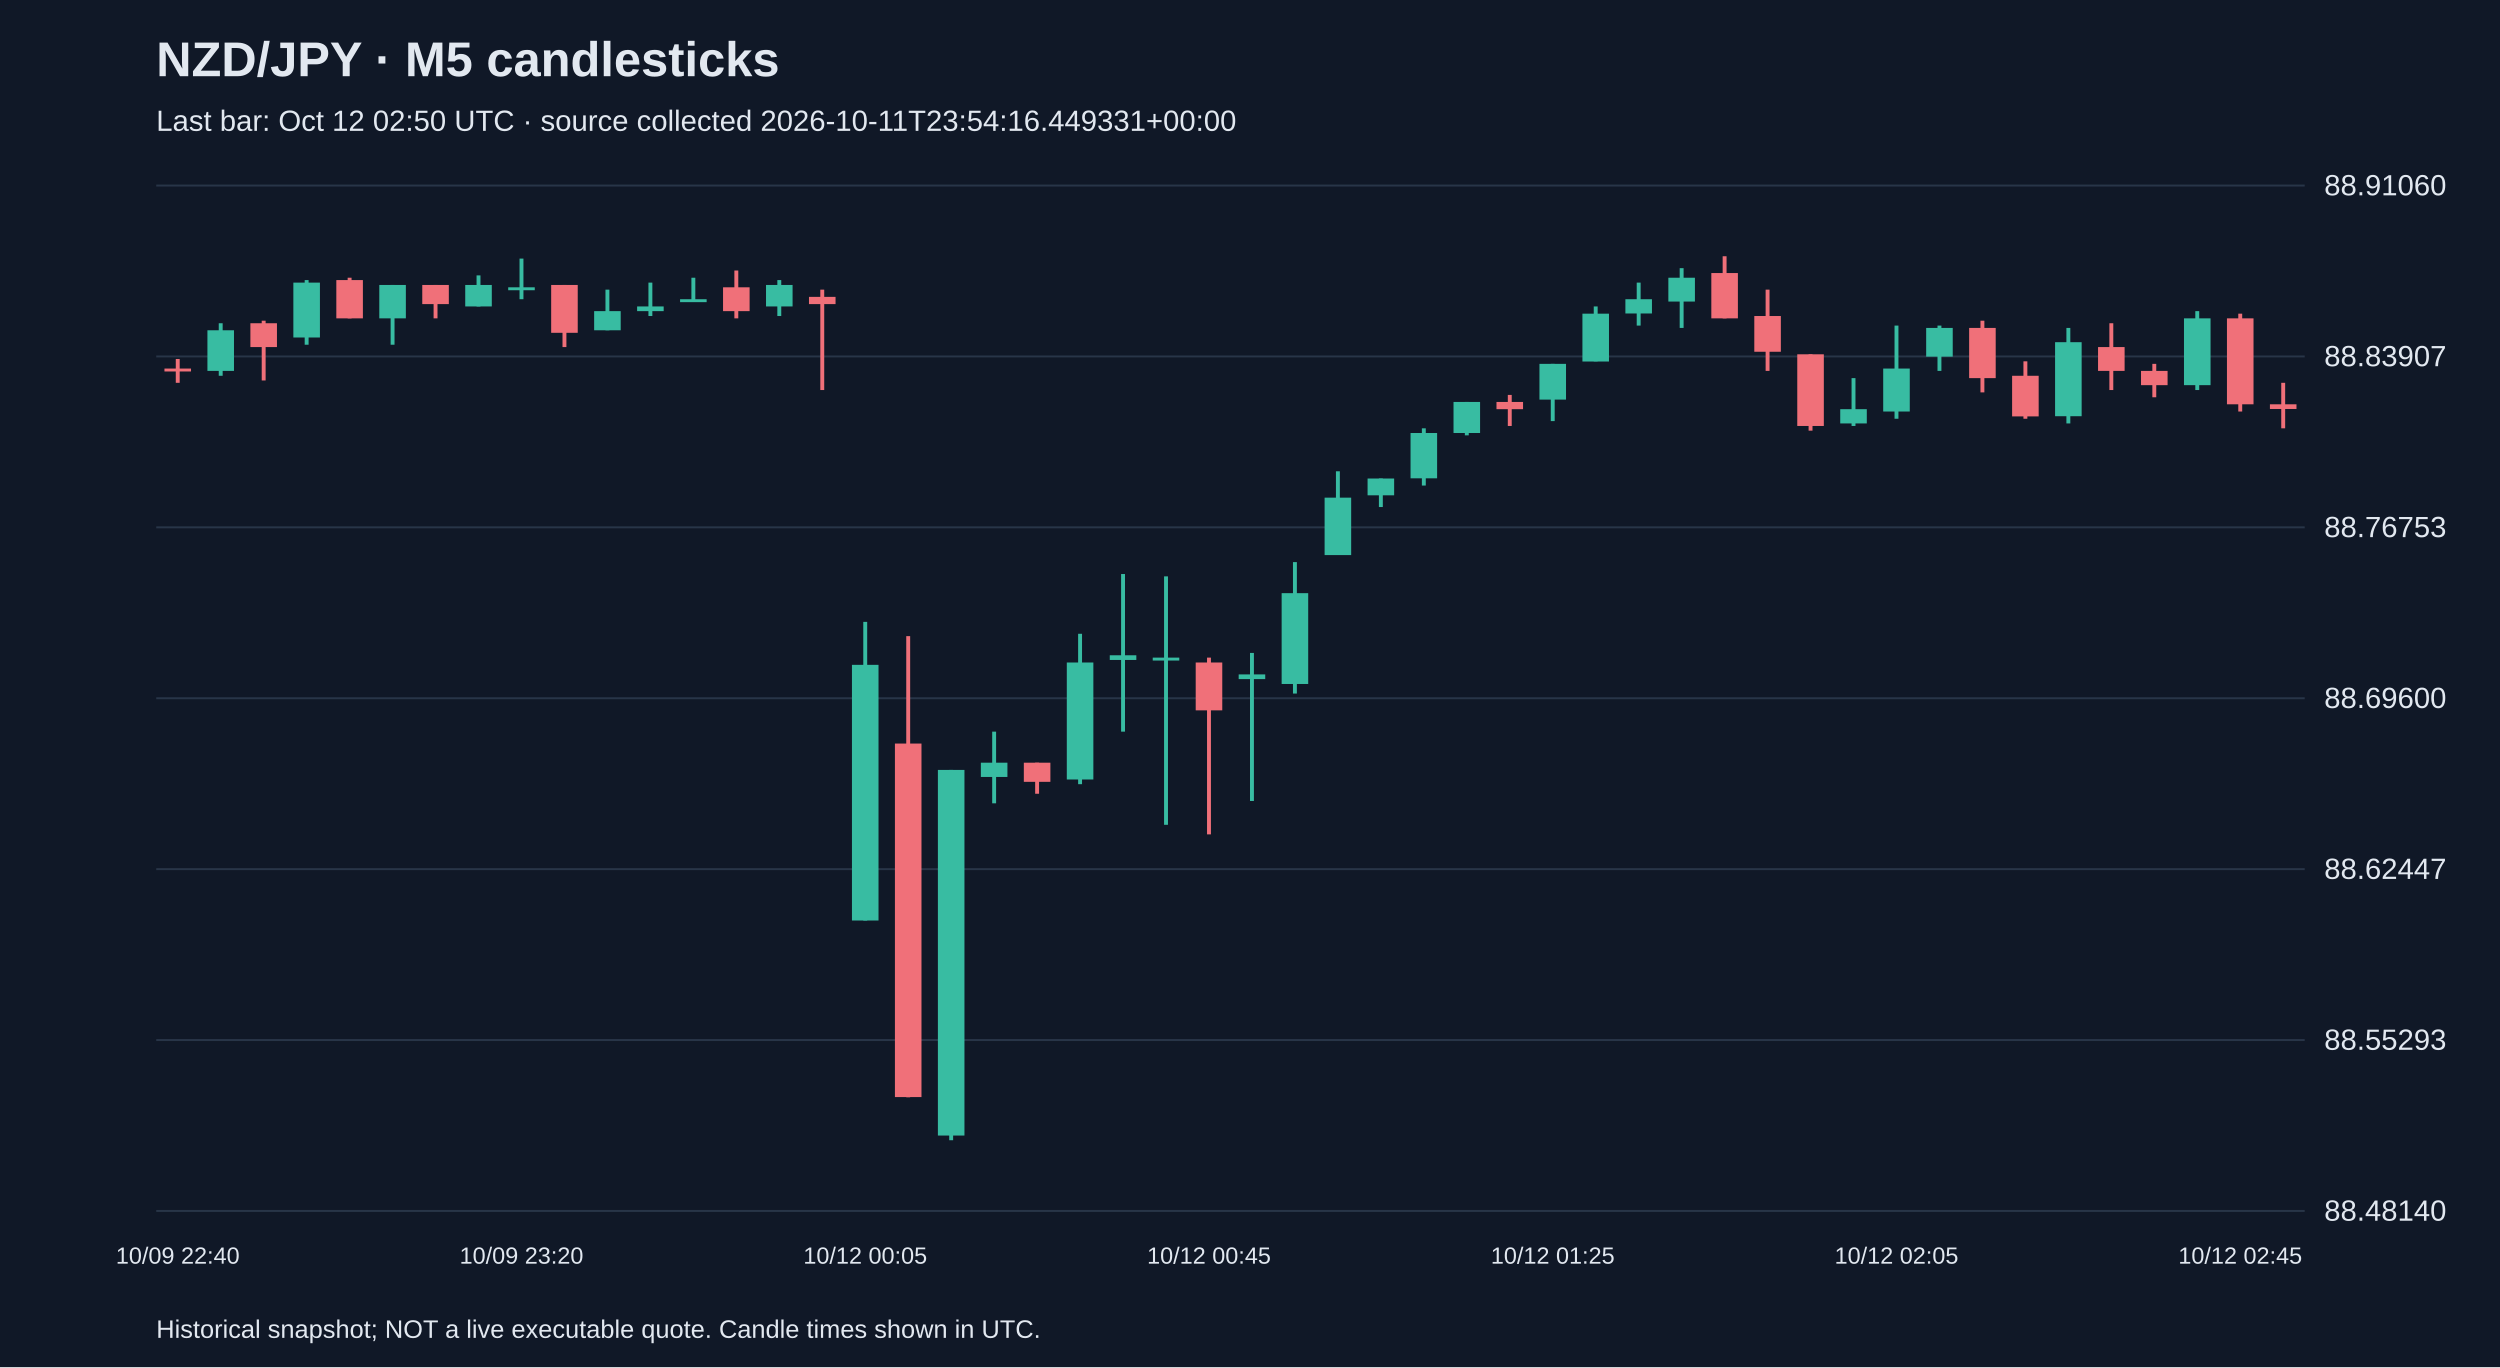
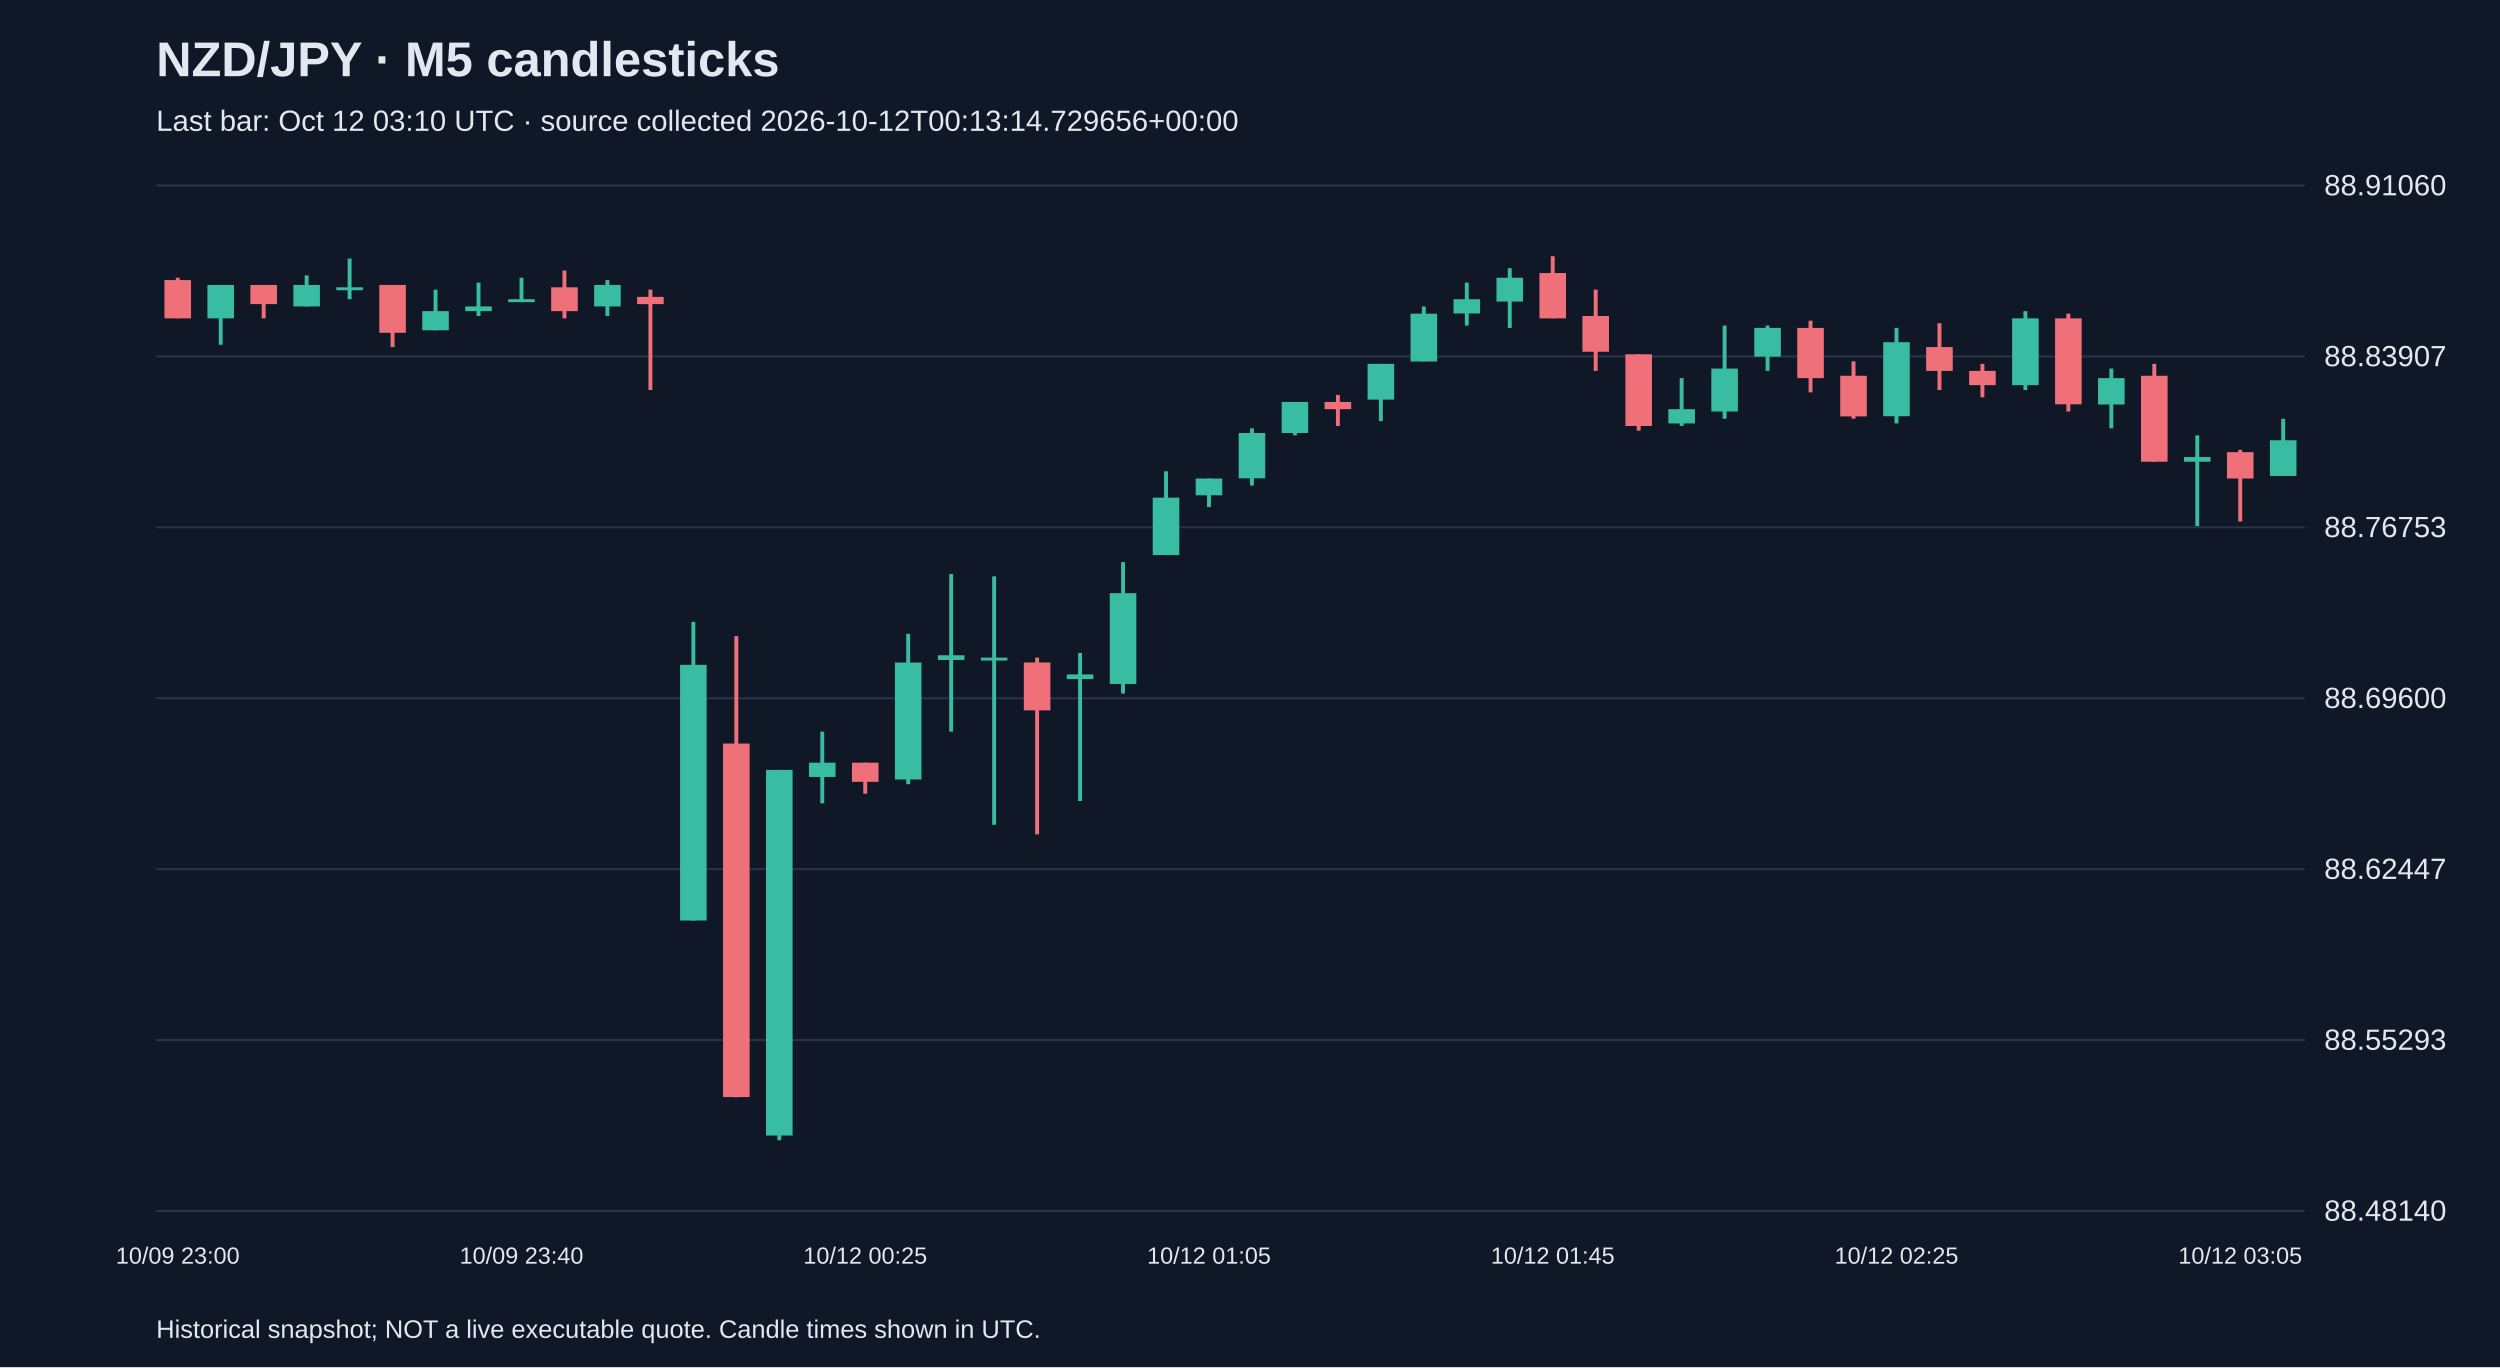
<svg xmlns="http://www.w3.org/2000/svg" viewBox="0 0 1280 700">
  <rect width="100%" height="100%" fill="#101827" />
  <style>text{font-family:Arial,sans-serif;fill:#e2e8f0}</style>
  <text x="80" y="39" font-size="25" font-weight="bold">NZD/JPY · M5 candlesticks</text>
-   <text x="80" y="67" font-size="15" fill="#a6b1c5">Last bar: Oct 12 02:50 UTC · source collected 2026-10-11T23:54:16.449331+00:00</text>
+   <text x="80" y="67" font-size="15" fill="#a6b1c5">Last bar: Oct 12 03:10 UTC · source collected 2026-10-12T00:13:14.729656+00:00</text>
  <line x1="80" y1="620.0" x2="1180" y2="620.0" stroke="#283548" />
  <text x="1190" y="625.0" font-size="15">88.48140</text>
  <line x1="80" y1="532.5" x2="1180" y2="532.5" stroke="#283548" />
  <text x="1190" y="537.5" font-size="15">88.55293</text>
  <line x1="80" y1="445.0" x2="1180" y2="445.0" stroke="#283548" />
  <text x="1190" y="450.0" font-size="15">88.62447</text>
  <line x1="80" y1="357.5" x2="1180" y2="357.5" stroke="#283548" />
  <text x="1190" y="362.5" font-size="15">88.69600</text>
  <line x1="80" y1="270.0" x2="1180" y2="270.0" stroke="#283548" />
  <text x="1190" y="275.0" font-size="15">88.76753</text>
  <line x1="80" y1="182.5" x2="1180" y2="182.5" stroke="#283548" />
  <text x="1190" y="187.5" font-size="15">88.83907</text>
  <line x1="80" y1="95.0" x2="1180" y2="95.0" stroke="#283548" />
  <text x="1190" y="100.0" font-size="15">88.91060</text>
-   <line x1="91.0" y1="183.8" x2="91.0" y2="196.0" stroke="#f07079" stroke-width="2" />
-   <rect x="84.2" y="188.7" width="13.6" height="1.5" fill="#f07079" />
-   <text x="91.0" y="647" text-anchor="middle" font-size="12">10/09 22:40</text>
-   <line x1="113.0" y1="165.5" x2="113.0" y2="192.4" stroke="#38bca2" stroke-width="2" />
-   <rect x="106.2" y="169.1" width="13.6" height="20.8" fill="#38bca2" />
-   <line x1="135.0" y1="164.2" x2="135.0" y2="194.8" stroke="#f07079" stroke-width="2" />
-   <rect x="128.2" y="165.5" width="13.6" height="12.2" fill="#f07079" />
-   <line x1="157.0" y1="143.4" x2="157.0" y2="176.5" stroke="#38bca2" stroke-width="2" />
-   <rect x="150.2" y="144.7" width="13.6" height="28.1" fill="#38bca2" />
-   <line x1="179.0" y1="142.2" x2="179.0" y2="163.0" stroke="#f07079" stroke-width="2" />
-   <rect x="172.2" y="143.4" width="13.6" height="19.6" fill="#f07079" />
-   <line x1="201.0" y1="145.9" x2="201.0" y2="176.5" stroke="#38bca2" stroke-width="2" />
-   <rect x="194.2" y="145.9" width="13.6" height="17.1" fill="#38bca2" />
-   <line x1="223.0" y1="145.9" x2="223.0" y2="163.0" stroke="#f07079" stroke-width="2" />
-   <rect x="216.2" y="145.9" width="13.6" height="9.8" fill="#f07079" />
-   <line x1="245.0" y1="141.0" x2="245.0" y2="156.9" stroke="#38bca2" stroke-width="2" />
-   <rect x="238.2" y="145.9" width="13.6" height="11.0" fill="#38bca2" />
-   <line x1="267.0" y1="132.4" x2="267.0" y2="153.2" stroke="#38bca2" stroke-width="2" />
-   <rect x="260.2" y="147.1" width="13.6" height="1.5" fill="#38bca2" />
-   <text x="267.0" y="647" text-anchor="middle" font-size="12">10/09 23:20</text>
-   <line x1="289.0" y1="145.9" x2="289.0" y2="177.7" stroke="#f07079" stroke-width="2" />
-   <rect x="282.2" y="145.9" width="13.6" height="24.5" fill="#f07079" />
-   <line x1="311.0" y1="148.3" x2="311.0" y2="169.1" stroke="#38bca2" stroke-width="2" />
-   <rect x="304.2" y="159.3" width="13.6" height="9.8" fill="#38bca2" />
-   <line x1="333.0" y1="144.7" x2="333.0" y2="161.8" stroke="#38bca2" stroke-width="2" />
-   <rect x="326.2" y="156.9" width="13.6" height="2.4" fill="#38bca2" />
-   <line x1="355.0" y1="142.2" x2="355.0" y2="154.4" stroke="#38bca2" stroke-width="2" />
-   <rect x="348.2" y="153.2" width="13.6" height="1.5" fill="#38bca2" />
-   <line x1="377.0" y1="138.5" x2="377.0" y2="163.0" stroke="#f07079" stroke-width="2" />
-   <rect x="370.2" y="147.1" width="13.6" height="12.2" fill="#f07079" />
-   <line x1="399.0" y1="143.4" x2="399.0" y2="161.8" stroke="#38bca2" stroke-width="2" />
-   <rect x="392.2" y="145.9" width="13.6" height="11.0" fill="#38bca2" />
-   <line x1="421.0" y1="148.3" x2="421.0" y2="199.7" stroke="#f07079" stroke-width="2" />
-   <rect x="414.2" y="152.0" width="13.6" height="3.7" fill="#f07079" />
-   <line x1="443.0" y1="318.4" x2="443.0" y2="471.3" stroke="#38bca2" stroke-width="2" />
-   <rect x="436.2" y="340.4" width="13.6" height="130.9" fill="#38bca2" />
-   <text x="443.0" y="647" text-anchor="middle" font-size="12">10/12 00:05</text>
-   <line x1="465.0" y1="325.7" x2="465.0" y2="561.8" stroke="#f07079" stroke-width="2" />
-   <rect x="458.2" y="380.7" width="13.6" height="181.0" fill="#f07079" />
-   <line x1="487.0" y1="394.2" x2="487.0" y2="583.8" stroke="#38bca2" stroke-width="2" />
-   <rect x="480.2" y="394.2" width="13.6" height="187.2" fill="#38bca2" />
-   <line x1="509.0" y1="374.6" x2="509.0" y2="411.3" stroke="#38bca2" stroke-width="2" />
-   <rect x="502.2" y="390.5" width="13.6" height="7.3" fill="#38bca2" />
-   <line x1="531.0" y1="390.5" x2="531.0" y2="406.4" stroke="#f07079" stroke-width="2" />
-   <rect x="524.2" y="390.5" width="13.6" height="9.8" fill="#f07079" />
-   <line x1="553.0" y1="324.5" x2="553.0" y2="401.5" stroke="#38bca2" stroke-width="2" />
-   <rect x="546.2" y="339.2" width="13.6" height="59.9" fill="#38bca2" />
-   <line x1="575.0" y1="293.9" x2="575.0" y2="374.6" stroke="#38bca2" stroke-width="2" />
-   <rect x="568.2" y="335.5" width="13.6" height="2.4" fill="#38bca2" />
-   <line x1="597.0" y1="295.1" x2="597.0" y2="422.3" stroke="#38bca2" stroke-width="2" />
-   <rect x="590.2" y="336.7" width="13.6" height="1.5" fill="#38bca2" />
-   <line x1="619.0" y1="336.7" x2="619.0" y2="427.2" stroke="#f07079" stroke-width="2" />
-   <rect x="612.2" y="339.2" width="13.6" height="24.5" fill="#f07079" />
-   <text x="619.0" y="647" text-anchor="middle" font-size="12">10/12 00:45</text>
-   <line x1="641.0" y1="334.3" x2="641.0" y2="410.1" stroke="#38bca2" stroke-width="2" />
-   <rect x="634.2" y="345.3" width="13.6" height="2.4" fill="#38bca2" />
-   <line x1="663.0" y1="287.8" x2="663.0" y2="355.1" stroke="#38bca2" stroke-width="2" />
-   <rect x="656.2" y="303.7" width="13.6" height="46.5" fill="#38bca2" />
-   <line x1="685.0" y1="241.3" x2="685.0" y2="284.1" stroke="#38bca2" stroke-width="2" />
-   <rect x="678.2" y="254.8" width="13.6" height="29.4" fill="#38bca2" />
-   <line x1="707.0" y1="245.0" x2="707.0" y2="259.6" stroke="#38bca2" stroke-width="2" />
-   <rect x="700.2" y="245.0" width="13.6" height="8.6" fill="#38bca2" />
-   <line x1="729.0" y1="219.3" x2="729.0" y2="248.6" stroke="#38bca2" stroke-width="2" />
-   <rect x="722.2" y="221.7" width="13.6" height="23.2" fill="#38bca2" />
-   <line x1="751.0" y1="205.8" x2="751.0" y2="222.9" stroke="#38bca2" stroke-width="2" />
-   <rect x="744.2" y="205.8" width="13.6" height="15.9" fill="#38bca2" />
-   <line x1="773.0" y1="202.2" x2="773.0" y2="218.1" stroke="#f07079" stroke-width="2" />
-   <rect x="766.2" y="205.8" width="13.6" height="3.7" fill="#f07079" />
-   <line x1="795.0" y1="186.3" x2="795.0" y2="215.6" stroke="#38bca2" stroke-width="2" />
-   <rect x="788.2" y="186.3" width="13.6" height="18.3" fill="#38bca2" />
-   <text x="795.0" y="647" text-anchor="middle" font-size="12">10/12 01:25</text>
-   <line x1="817.0" y1="156.9" x2="817.0" y2="185.0" stroke="#38bca2" stroke-width="2" />
-   <rect x="810.2" y="160.6" width="13.6" height="24.5" fill="#38bca2" />
-   <line x1="839.0" y1="144.7" x2="839.0" y2="166.7" stroke="#38bca2" stroke-width="2" />
-   <rect x="832.2" y="153.2" width="13.6" height="7.3" fill="#38bca2" />
-   <line x1="861.0" y1="137.3" x2="861.0" y2="167.9" stroke="#38bca2" stroke-width="2" />
-   <rect x="854.2" y="142.2" width="13.6" height="12.2" fill="#38bca2" />
-   <line x1="883.0" y1="131.2" x2="883.0" y2="163.0" stroke="#f07079" stroke-width="2" />
-   <rect x="876.2" y="139.8" width="13.6" height="23.2" fill="#f07079" />
-   <line x1="905.0" y1="148.3" x2="905.0" y2="189.9" stroke="#f07079" stroke-width="2" />
-   <rect x="898.2" y="161.8" width="13.6" height="18.3" fill="#f07079" />
-   <line x1="927.0" y1="181.4" x2="927.0" y2="220.5" stroke="#f07079" stroke-width="2" />
-   <rect x="920.2" y="181.4" width="13.6" height="36.7" fill="#f07079" />
-   <line x1="949.0" y1="193.6" x2="949.0" y2="218.1" stroke="#38bca2" stroke-width="2" />
-   <rect x="942.2" y="209.5" width="13.6" height="7.3" fill="#38bca2" />
-   <line x1="971.0" y1="166.7" x2="971.0" y2="214.4" stroke="#38bca2" stroke-width="2" />
-   <rect x="964.2" y="188.7" width="13.6" height="22.0" fill="#38bca2" />
-   <text x="971.0" y="647" text-anchor="middle" font-size="12">10/12 02:05</text>
-   <line x1="993.0" y1="166.7" x2="993.0" y2="189.9" stroke="#38bca2" stroke-width="2" />
-   <rect x="986.2" y="167.9" width="13.6" height="14.7" fill="#38bca2" />
-   <line x1="1015.0" y1="164.2" x2="1015.0" y2="200.9" stroke="#f07079" stroke-width="2" />
-   <rect x="1008.2" y="167.9" width="13.6" height="25.7" fill="#f07079" />
-   <line x1="1037.0" y1="185.0" x2="1037.0" y2="214.4" stroke="#f07079" stroke-width="2" />
-   <rect x="1030.2" y="192.4" width="13.6" height="20.8" fill="#f07079" />
-   <line x1="1059.0" y1="167.9" x2="1059.0" y2="216.8" stroke="#38bca2" stroke-width="2" />
-   <rect x="1052.2" y="175.2" width="13.6" height="37.9" fill="#38bca2" />
-   <line x1="1081.0" y1="165.5" x2="1081.0" y2="199.7" stroke="#f07079" stroke-width="2" />
-   <rect x="1074.2" y="177.7" width="13.6" height="12.2" fill="#f07079" />
-   <line x1="1103.0" y1="186.3" x2="1103.0" y2="203.4" stroke="#f07079" stroke-width="2" />
-   <rect x="1096.2" y="189.9" width="13.6" height="7.3" fill="#f07079" />
-   <line x1="1125.0" y1="159.3" x2="1125.0" y2="199.7" stroke="#38bca2" stroke-width="2" />
-   <rect x="1118.2" y="163.0" width="13.6" height="34.2" fill="#38bca2" />
-   <line x1="1147.0" y1="160.6" x2="1147.0" y2="210.7" stroke="#f07079" stroke-width="2" />
-   <rect x="1140.2" y="163.0" width="13.6" height="44.0" fill="#f07079" />
-   <text x="1147.0" y="647" text-anchor="middle" font-size="12">10/12 02:45</text>
-   <line x1="1169.0" y1="196.0" x2="1169.0" y2="219.3" stroke="#f07079" stroke-width="2" />
-   <rect x="1162.2" y="207.0" width="13.6" height="2.4" fill="#f07079" />
+   <line x1="91.0" y1="142.2" x2="91.0" y2="163.0" stroke="#f07079" stroke-width="2" />
+   <rect x="84.2" y="143.4" width="13.6" height="19.6" fill="#f07079" />
+   <text x="91.0" y="647" text-anchor="middle" font-size="12">10/09 23:00</text>
+   <line x1="113.0" y1="145.9" x2="113.0" y2="176.5" stroke="#38bca2" stroke-width="2" />
+   <rect x="106.2" y="145.9" width="13.6" height="17.1" fill="#38bca2" />
+   <line x1="135.0" y1="145.9" x2="135.0" y2="163.0" stroke="#f07079" stroke-width="2" />
+   <rect x="128.2" y="145.9" width="13.6" height="9.8" fill="#f07079" />
+   <line x1="157.0" y1="141.0" x2="157.0" y2="156.9" stroke="#38bca2" stroke-width="2" />
+   <rect x="150.2" y="145.9" width="13.6" height="11.0" fill="#38bca2" />
+   <line x1="179.0" y1="132.4" x2="179.0" y2="153.2" stroke="#38bca2" stroke-width="2" />
+   <rect x="172.2" y="147.1" width="13.6" height="1.5" fill="#38bca2" />
+   <line x1="201.0" y1="145.9" x2="201.0" y2="177.7" stroke="#f07079" stroke-width="2" />
+   <rect x="194.2" y="145.9" width="13.6" height="24.5" fill="#f07079" />
+   <line x1="223.0" y1="148.3" x2="223.0" y2="169.1" stroke="#38bca2" stroke-width="2" />
+   <rect x="216.2" y="159.3" width="13.6" height="9.8" fill="#38bca2" />
+   <line x1="245.0" y1="144.7" x2="245.0" y2="161.8" stroke="#38bca2" stroke-width="2" />
+   <rect x="238.2" y="156.9" width="13.6" height="2.4" fill="#38bca2" />
+   <line x1="267.0" y1="142.2" x2="267.0" y2="154.4" stroke="#38bca2" stroke-width="2" />
+   <rect x="260.2" y="153.2" width="13.6" height="1.5" fill="#38bca2" />
+   <text x="267.0" y="647" text-anchor="middle" font-size="12">10/09 23:40</text>
+   <line x1="289.0" y1="138.5" x2="289.0" y2="163.0" stroke="#f07079" stroke-width="2" />
+   <rect x="282.2" y="147.1" width="13.6" height="12.2" fill="#f07079" />
+   <line x1="311.0" y1="143.4" x2="311.0" y2="161.8" stroke="#38bca2" stroke-width="2" />
+   <rect x="304.2" y="145.9" width="13.6" height="11.0" fill="#38bca2" />
+   <line x1="333.0" y1="148.3" x2="333.0" y2="199.7" stroke="#f07079" stroke-width="2" />
+   <rect x="326.2" y="152.0" width="13.6" height="3.7" fill="#f07079" />
+   <line x1="355.0" y1="318.4" x2="355.0" y2="471.3" stroke="#38bca2" stroke-width="2" />
+   <rect x="348.2" y="340.4" width="13.6" height="130.9" fill="#38bca2" />
+   <line x1="377.0" y1="325.7" x2="377.0" y2="561.8" stroke="#f07079" stroke-width="2" />
+   <rect x="370.2" y="380.7" width="13.6" height="181.0" fill="#f07079" />
+   <line x1="399.0" y1="394.2" x2="399.0" y2="583.8" stroke="#38bca2" stroke-width="2" />
+   <rect x="392.2" y="394.2" width="13.6" height="187.2" fill="#38bca2" />
+   <line x1="421.0" y1="374.6" x2="421.0" y2="411.3" stroke="#38bca2" stroke-width="2" />
+   <rect x="414.2" y="390.5" width="13.6" height="7.3" fill="#38bca2" />
+   <line x1="443.0" y1="390.5" x2="443.0" y2="406.4" stroke="#f07079" stroke-width="2" />
+   <rect x="436.2" y="390.5" width="13.6" height="9.8" fill="#f07079" />
+   <text x="443.0" y="647" text-anchor="middle" font-size="12">10/12 00:25</text>
+   <line x1="465.0" y1="324.5" x2="465.0" y2="401.5" stroke="#38bca2" stroke-width="2" />
+   <rect x="458.2" y="339.2" width="13.6" height="59.9" fill="#38bca2" />
+   <line x1="487.0" y1="293.9" x2="487.0" y2="374.6" stroke="#38bca2" stroke-width="2" />
+   <rect x="480.2" y="335.5" width="13.6" height="2.4" fill="#38bca2" />
+   <line x1="509.0" y1="295.1" x2="509.0" y2="422.3" stroke="#38bca2" stroke-width="2" />
+   <rect x="502.2" y="336.7" width="13.6" height="1.5" fill="#38bca2" />
+   <line x1="531.0" y1="336.7" x2="531.0" y2="427.2" stroke="#f07079" stroke-width="2" />
+   <rect x="524.2" y="339.2" width="13.6" height="24.5" fill="#f07079" />
+   <line x1="553.0" y1="334.3" x2="553.0" y2="410.1" stroke="#38bca2" stroke-width="2" />
+   <rect x="546.2" y="345.3" width="13.6" height="2.4" fill="#38bca2" />
+   <line x1="575.0" y1="287.8" x2="575.0" y2="355.1" stroke="#38bca2" stroke-width="2" />
+   <rect x="568.2" y="303.7" width="13.6" height="46.5" fill="#38bca2" />
+   <line x1="597.0" y1="241.3" x2="597.0" y2="284.1" stroke="#38bca2" stroke-width="2" />
+   <rect x="590.2" y="254.8" width="13.6" height="29.4" fill="#38bca2" />
+   <line x1="619.0" y1="245.0" x2="619.0" y2="259.6" stroke="#38bca2" stroke-width="2" />
+   <rect x="612.2" y="245.0" width="13.6" height="8.6" fill="#38bca2" />
+   <text x="619.0" y="647" text-anchor="middle" font-size="12">10/12 01:05</text>
+   <line x1="641.0" y1="219.3" x2="641.0" y2="248.6" stroke="#38bca2" stroke-width="2" />
+   <rect x="634.2" y="221.7" width="13.6" height="23.2" fill="#38bca2" />
+   <line x1="663.0" y1="205.8" x2="663.0" y2="222.9" stroke="#38bca2" stroke-width="2" />
+   <rect x="656.2" y="205.8" width="13.6" height="15.9" fill="#38bca2" />
+   <line x1="685.0" y1="202.2" x2="685.0" y2="218.1" stroke="#f07079" stroke-width="2" />
+   <rect x="678.2" y="205.8" width="13.6" height="3.7" fill="#f07079" />
+   <line x1="707.0" y1="186.3" x2="707.0" y2="215.6" stroke="#38bca2" stroke-width="2" />
+   <rect x="700.2" y="186.3" width="13.6" height="18.3" fill="#38bca2" />
+   <line x1="729.0" y1="156.9" x2="729.0" y2="185.0" stroke="#38bca2" stroke-width="2" />
+   <rect x="722.2" y="160.6" width="13.6" height="24.5" fill="#38bca2" />
+   <line x1="751.0" y1="144.7" x2="751.0" y2="166.7" stroke="#38bca2" stroke-width="2" />
+   <rect x="744.2" y="153.2" width="13.6" height="7.3" fill="#38bca2" />
+   <line x1="773.0" y1="137.3" x2="773.0" y2="167.9" stroke="#38bca2" stroke-width="2" />
+   <rect x="766.2" y="142.2" width="13.6" height="12.2" fill="#38bca2" />
+   <line x1="795.0" y1="131.2" x2="795.0" y2="163.0" stroke="#f07079" stroke-width="2" />
+   <rect x="788.2" y="139.8" width="13.6" height="23.2" fill="#f07079" />
+   <text x="795.0" y="647" text-anchor="middle" font-size="12">10/12 01:45</text>
+   <line x1="817.0" y1="148.3" x2="817.0" y2="189.9" stroke="#f07079" stroke-width="2" />
+   <rect x="810.2" y="161.8" width="13.6" height="18.3" fill="#f07079" />
+   <line x1="839.0" y1="181.4" x2="839.0" y2="220.5" stroke="#f07079" stroke-width="2" />
+   <rect x="832.2" y="181.4" width="13.6" height="36.7" fill="#f07079" />
+   <line x1="861.0" y1="193.6" x2="861.0" y2="218.1" stroke="#38bca2" stroke-width="2" />
+   <rect x="854.2" y="209.5" width="13.6" height="7.3" fill="#38bca2" />
+   <line x1="883.0" y1="166.7" x2="883.0" y2="214.4" stroke="#38bca2" stroke-width="2" />
+   <rect x="876.2" y="188.7" width="13.6" height="22.0" fill="#38bca2" />
+   <line x1="905.0" y1="166.7" x2="905.0" y2="189.9" stroke="#38bca2" stroke-width="2" />
+   <rect x="898.2" y="167.9" width="13.6" height="14.7" fill="#38bca2" />
+   <line x1="927.0" y1="164.2" x2="927.0" y2="200.9" stroke="#f07079" stroke-width="2" />
+   <rect x="920.2" y="167.9" width="13.6" height="25.7" fill="#f07079" />
+   <line x1="949.0" y1="185.0" x2="949.0" y2="214.4" stroke="#f07079" stroke-width="2" />
+   <rect x="942.2" y="192.4" width="13.6" height="20.8" fill="#f07079" />
+   <line x1="971.0" y1="167.9" x2="971.0" y2="216.8" stroke="#38bca2" stroke-width="2" />
+   <rect x="964.2" y="175.2" width="13.6" height="37.9" fill="#38bca2" />
+   <text x="971.0" y="647" text-anchor="middle" font-size="12">10/12 02:25</text>
+   <line x1="993.0" y1="165.5" x2="993.0" y2="199.7" stroke="#f07079" stroke-width="2" />
+   <rect x="986.2" y="177.7" width="13.6" height="12.2" fill="#f07079" />
+   <line x1="1015.0" y1="186.3" x2="1015.0" y2="203.4" stroke="#f07079" stroke-width="2" />
+   <rect x="1008.2" y="189.9" width="13.6" height="7.3" fill="#f07079" />
+   <line x1="1037.0" y1="159.3" x2="1037.0" y2="199.7" stroke="#38bca2" stroke-width="2" />
+   <rect x="1030.2" y="163.0" width="13.6" height="34.2" fill="#38bca2" />
+   <line x1="1059.0" y1="160.6" x2="1059.0" y2="210.7" stroke="#f07079" stroke-width="2" />
+   <rect x="1052.2" y="163.0" width="13.6" height="44.0" fill="#f07079" />
+   <line x1="1081.0" y1="188.7" x2="1081.0" y2="219.3" stroke="#38bca2" stroke-width="2" />
+   <rect x="1074.2" y="193.6" width="13.6" height="13.5" fill="#38bca2" />
+   <line x1="1103.0" y1="186.3" x2="1103.0" y2="236.4" stroke="#f07079" stroke-width="2" />
+   <rect x="1096.2" y="192.4" width="13.6" height="44.0" fill="#f07079" />
+   <line x1="1125.0" y1="222.9" x2="1125.0" y2="269.4" stroke="#38bca2" stroke-width="2" />
+   <rect x="1118.2" y="234.0" width="13.6" height="2.4" fill="#38bca2" />
+   <line x1="1147.0" y1="230.3" x2="1147.0" y2="267.0" stroke="#f07079" stroke-width="2" />
+   <rect x="1140.2" y="231.5" width="13.6" height="13.5" fill="#f07079" />
+   <text x="1147.0" y="647" text-anchor="middle" font-size="12">10/12 03:05</text>
+   <line x1="1169.0" y1="214.4" x2="1169.0" y2="243.7" stroke="#38bca2" stroke-width="2" />
+   <rect x="1162.2" y="225.4" width="13.6" height="18.3" fill="#38bca2" />
  <text x="80" y="685" font-size="13">Historical snapshot; NOT a live executable quote. Candle times shown in UTC.</text>
</svg>
